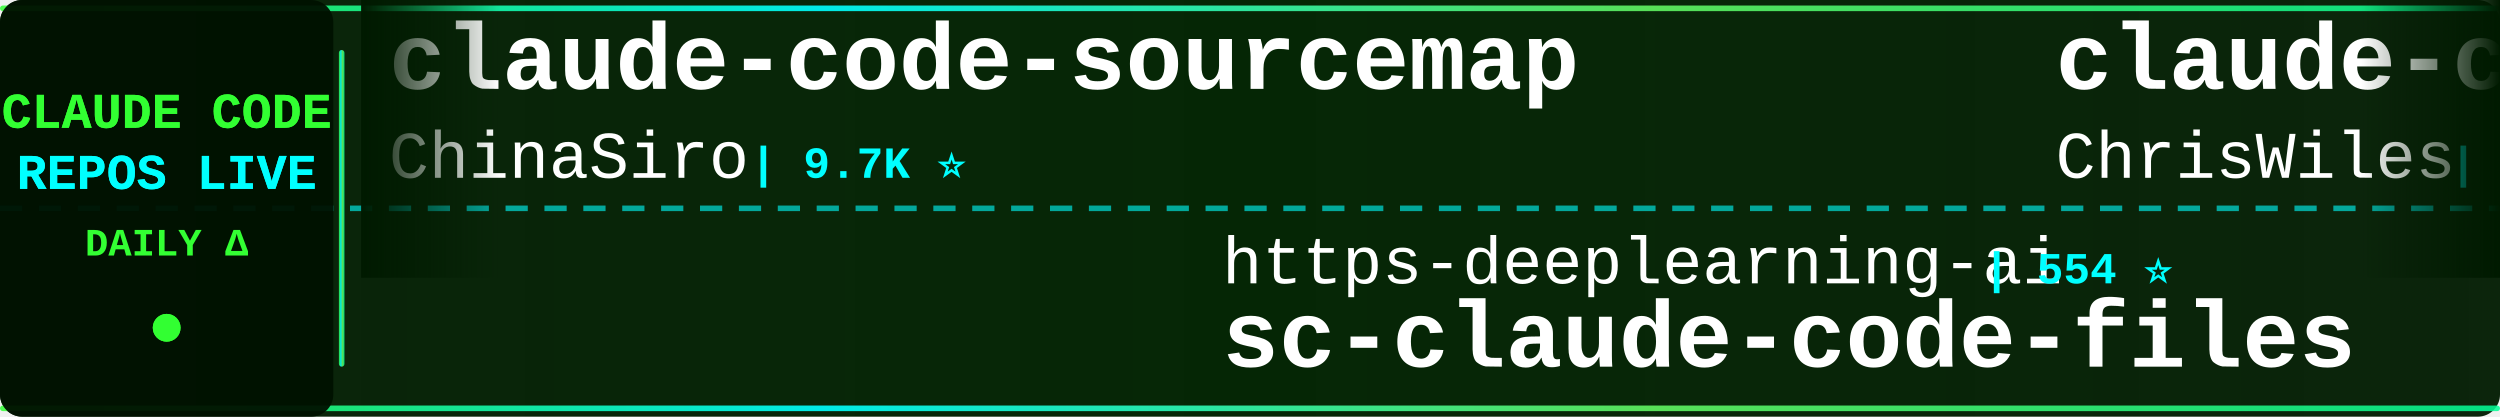
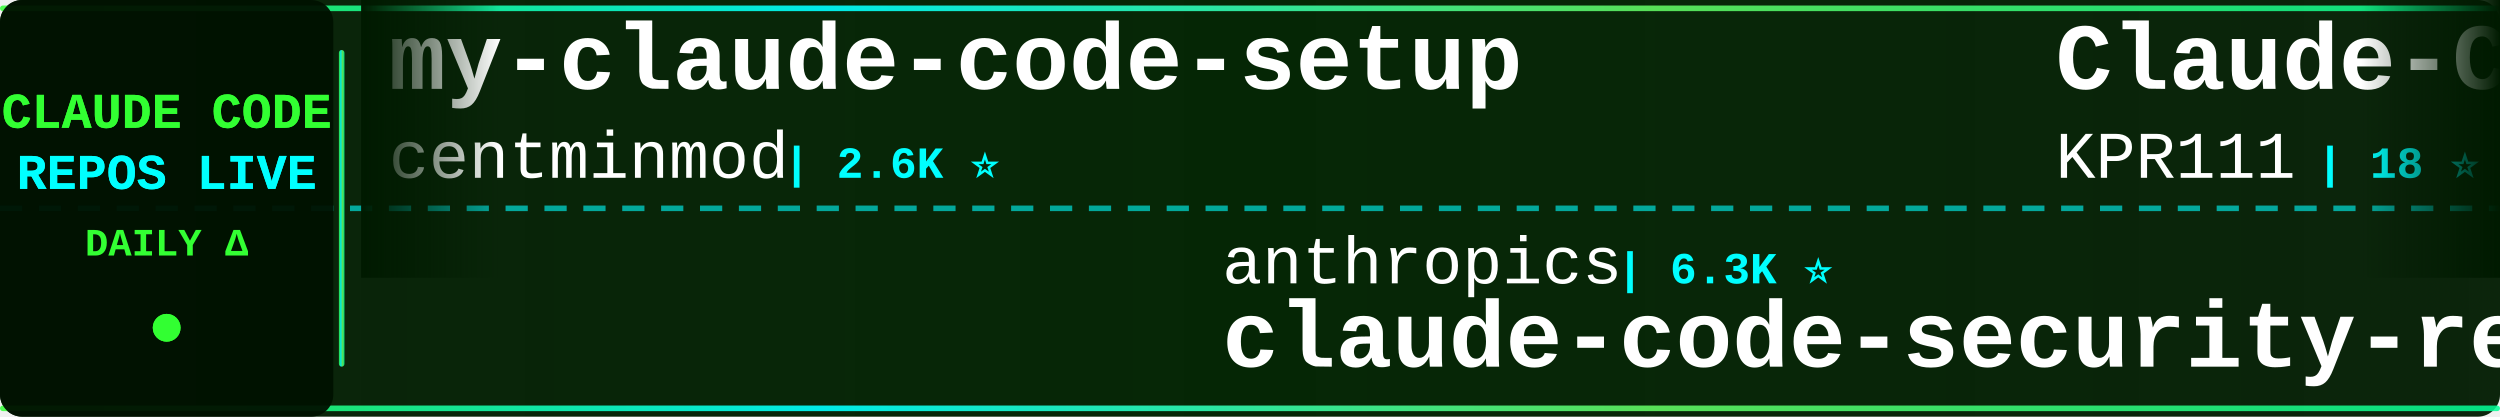
<svg xmlns="http://www.w3.org/2000/svg" width="900" height="150">
  <defs>
    <linearGradient id="tickerBg" x1="0%" y1="0%" x2="100%" y2="0%">
      <stop offset="0%" style="stop-color:#001a00;stop-opacity:0.95" />
      <stop offset="50%" style="stop-color:#002200;stop-opacity:0.98" />
      <stop offset="100%" style="stop-color:#001a00;stop-opacity:0.95" />
    </linearGradient>
    <linearGradient id="borderGrad" x1="0%" y1="0%" x2="100%" y2="0%">
      <stop offset="0%" style="stop-color:#33ff33;stop-opacity:0.85">
        <animate attributeName="stop-opacity" values="0.85;1;0.85" dur="2s" repeatCount="indefinite" />
      </stop>
      <stop offset="33%" style="stop-color:#00ffff;stop-opacity:0.9">
        <animate attributeName="stop-opacity" values="0.9;1;0.9" dur="2.2s" repeatCount="indefinite" />
      </stop>
      <stop offset="66%" style="stop-color:#66ff66;stop-opacity:0.85">
        <animate attributeName="stop-opacity" values="0.85;1;0.85" dur="1.8s" repeatCount="indefinite" />
      </stop>
      <stop offset="100%" style="stop-color:#00ff99;stop-opacity:0.85">
        <animate attributeName="stop-opacity" values="0.85;1;0.85" dur="2s" repeatCount="indefinite" />
      </stop>
    </linearGradient>
    <filter id="textGlow">
      <feGaussianBlur stdDeviation="0.1" result="coloredBlur" />
      <feMerge>
        <feMergeNode in="coloredBlur" />
        <feMergeNode in="SourceGraphic" />
      </feMerge>
    </filter>
    <filter id="metricGlow">
      <feGaussianBlur stdDeviation="0.2" result="coloredBlur" />
      <feMerge>
        <feMergeNode in="coloredBlur" />
        <feMergeNode in="SourceGraphic" />
      </feMerge>
    </filter>
    <linearGradient id="leftFade" x1="0%" y1="0%" x2="100%" y2="0%">
      <stop offset="0%" style="stop-color:#001a00;stop-opacity:1" />
      <stop offset="100%" style="stop-color:#001a00;stop-opacity:0" />
    </linearGradient>
    <linearGradient id="rightFade" x1="0%" y1="0%" x2="100%" y2="0%">
      <stop offset="0%" style="stop-color:#001a00;stop-opacity:0" />
      <stop offset="100%" style="stop-color:#001a00;stop-opacity:1" />
    </linearGradient>
  </defs>
  <rect width="900" height="150" fill="url(#tickerBg)" rx="8" />
  <rect x="0" y="2" width="900" height="2" fill="url(#borderGrad)" rx="1" />
  <rect x="0" y="146" width="900" height="2" fill="url(#borderGrad)" rx="1" />
  <line x1="0" y1="75" x2="900" y2="75" stroke="#00ffff" stroke-width="2" stroke-dasharray="8 6" opacity="0.6" />
  <rect x="0" y="0" width="120" height="150" fill="#001100" opacity="0.95" rx="8" />
  <text x="60" y="46" font-family="'Courier New', monospace" font-size="18" font-weight="bold" fill="#33ff33" text-anchor="middle" filter="url(#textGlow)">
    CLAUDE CODE
  </text>
  <text x="60" y="68" font-family="'Courier New', monospace" font-size="18" font-weight="bold" fill="#00ffff" text-anchor="middle" filter="url(#textGlow)">
    REPOS LIVE
  </text>
  <text x="60" y="92" font-family="'Courier New', monospace" font-size="14" font-weight="bold" fill="#33ff33" text-anchor="middle">
    DAILY Δ
  </text>
  <circle cx="60" cy="118" r="5" fill="#33ff33" filter="url(#metricGlow)">
    <animate attributeName="r" values="4;6;4" dur="1.5s" repeatCount="indefinite" />
    <animate attributeName="opacity" values="0.6;1;0.6" dur="1.5s" repeatCount="indefinite" />
  </circle>
  <rect x="122" y="18" width="2" height="114" fill="url(#borderGrad)" rx="1" />
  <clipPath id="tickerClip">
    <rect x="130" y="0" width="770" height="150" />
  </clipPath>
  <g clip-path="url(#tickerClip)">
    <g id="tickerItems">
      <animateTransform attributeName="transform" attributeType="XML" type="translate" from="0 0" to="-3000 0" dur="54s" repeatCount="indefinite" />
      <g transform="translate(0, 0)">
-         <text x="140" y="32" font-family="'Courier New', monospace" font-size="34" font-weight="bold" fill="#ffffff">claude-code-sourcemap</text>
-         <text x="140" y="64" font-family="'Courier New', monospace" font-size="24" font-weight="normal" fill="#ffffff" opacity="1.0">ChinaSiro</text>
-         <text x="270" y="64" font-family="'Courier New', monospace" font-size="16" font-weight="bold" fill="#00ffff"> | 9.7K ⭐</text>
+         <text x="140" y="32" font-family="'Courier New', monospace" font-size="34" font-weight="bold" fill="#ffffff">my-claude-code-setup</text>
+         <text x="140" y="64" font-family="'Courier New', monospace" font-size="24" font-weight="normal" fill="#ffffff" opacity="1.0">centminmod</text>
+         <text x="282" y="64" font-family="'Courier New', monospace" font-size="16" font-weight="bold" fill="#00ffff"> | 2.6K ⭐</text>
      </g>
      <g transform="translate(300, 0)">
-         <text x="140" y="102" font-family="'Courier New', monospace" font-size="24" font-weight="normal" fill="#ffffff" opacity="1.0">https-deeplearning-ai</text>
-         <text x="414" y="102" font-family="'Courier New', monospace" font-size="16" font-weight="bold" fill="#00ffff"> | 554 ⭐</text>
-         <text x="140" y="132" font-family="'Courier New', monospace" font-size="34" font-weight="bold" fill="#ffffff">sc-claude-code-files</text>
+         <text x="140" y="102" font-family="'Courier New', monospace" font-size="24" font-weight="normal" fill="#ffffff" opacity="1.0">anthropics</text>
+         <text x="282" y="102" font-family="'Courier New', monospace" font-size="16" font-weight="bold" fill="#00ffff"> | 6.3K ⭐</text>
+         <text x="140" y="132" font-family="'Courier New', monospace" font-size="34" font-weight="bold" fill="#ffffff">claude-code-security-rev...</text>
      </g>
      <g transform="translate(600, 0)">
-         <text x="140" y="32" font-family="'Courier New', monospace" font-size="34" font-weight="bold" fill="#ffffff">claude-code-showcase</text>
-         <text x="140" y="64" font-family="'Courier New', monospace" font-size="24" font-weight="normal" fill="#ffffff" opacity="1.0">ChrisWiles</text>
-         <text x="282" y="64" font-family="'Courier New', monospace" font-size="16" font-weight="bold" fill="#00ffff"> | 6.1K ⭐</text>
+         <text x="140" y="32" font-family="'Courier New', monospace" font-size="34" font-weight="bold" fill="#ffffff">Claude-Code</text>
+         <text x="140" y="64" font-family="'Courier New', monospace" font-size="24" font-weight="normal" fill="#ffffff" opacity="1.0">KPR111</text>
+         <text x="234" y="64" font-family="'Courier New', monospace" font-size="16" font-weight="bold" fill="#00ffff"> | 18 ⭐</text>
      </g>
      <g transform="translate(900, 0)">
-         <text x="140" y="102" font-family="'Courier New', monospace" font-size="24" font-weight="normal" fill="#ffffff" opacity="1.0">frankbria</text>
-         <text x="270" y="102" font-family="'Courier New', monospace" font-size="16" font-weight="bold" fill="#00ffff"> | 9.6K ⭐</text>
-         <text x="140" y="132" font-family="'Courier New', monospace" font-size="34" font-weight="bold" fill="#ffffff">ralph-claude-code</text>
+         <text x="140" y="102" font-family="'Courier New', monospace" font-size="24" font-weight="normal" fill="#ffffff" opacity="1.0">guanshan</text>
+         <text x="258" y="102" font-family="'Courier New', monospace" font-size="16" font-weight="bold" fill="#00ffff"> | 60 ⭐</text>
+         <text x="140" y="132" font-family="'Courier New', monospace" font-size="34" font-weight="bold" fill="#ffffff">ClaudeCode</text>
      </g>
      <g transform="translate(1200, 0)">
-         <text x="140" y="32" font-family="'Courier New', monospace" font-size="34" font-weight="bold" fill="#ffffff">claude-code-system-promp...</text>
-         <text x="140" y="64" font-family="'Courier New', monospace" font-size="24" font-weight="normal" fill="#ffffff" opacity="1.0">Piebald-AI</text>
-         <text x="282" y="64" font-family="'Courier New', monospace" font-size="16" font-weight="bold" fill="#00ffff"> | 12.8K ⭐</text>
+         <text x="140" y="32" font-family="'Courier New', monospace" font-size="34" font-weight="bold" fill="#ffffff">edmunds-claude-code</text>
+         <text x="140" y="64" font-family="'Courier New', monospace" font-size="24" font-weight="normal" fill="#ffffff" opacity="1.0">edmund-io</text>
+         <text x="270" y="64" font-family="'Courier New', monospace" font-size="16" font-weight="bold" fill="#00ffff"> | 1.5K ⭐</text>
      </g>
      <g transform="translate(1500, 0)">
-         <text x="140" y="102" font-family="'Courier New', monospace" font-size="24" font-weight="normal" fill="#ffffff" opacity="1.0">musistudio</text>
-         <text x="282" y="102" font-family="'Courier New', monospace" font-size="16" font-weight="bold" fill="#00ffff"> | 37.5K ⭐ +3</text>
-         <text x="140" y="132" font-family="'Courier New', monospace" font-size="34" font-weight="bold" fill="#ffffff">claude-code-router</text>
+         <text x="140" y="102" font-family="'Courier New', monospace" font-size="24" font-weight="normal" fill="#ffffff" opacity="1.0">asgeirtj</text>
+         <text x="258" y="102" font-family="'Courier New', monospace" font-size="16" font-weight="bold" fill="#00ffff"> | 68.6K ⭐ +10</text>
+         <text x="140" y="132" font-family="'Courier New', monospace" font-size="34" font-weight="bold" fill="#ffffff">system_prompts_leaks</text>
      </g>
      <g transform="translate(1800, 0)">
-         <text x="140" y="32" font-family="'Courier New', monospace" font-size="34" font-weight="bold" fill="#ffffff">claude_codex_bridge</text>
-         <text x="140" y="64" font-family="'Courier New', monospace" font-size="24" font-weight="normal" fill="#ffffff" opacity="1.0">SeemSeam</text>
-         <text x="258" y="64" font-family="'Courier New', monospace" font-size="16" font-weight="bold" fill="#00ffff"> | 3.5K ⭐</text>
+         <text x="140" y="32" font-family="'Courier New', monospace" font-size="34" font-weight="bold" fill="#ffffff">claude-code-templates</text>
+         <text x="140" y="64" font-family="'Courier New', monospace" font-size="24" font-weight="normal" fill="#ffffff" opacity="1.0">davila7</text>
+         <text x="246" y="64" font-family="'Courier New', monospace" font-size="16" font-weight="bold" fill="#00ffff"> | 32.1K ⭐ +21</text>
      </g>
      <g transform="translate(2100, 0)">
-         <text x="140" y="102" font-family="'Courier New', monospace" font-size="24" font-weight="normal" fill="#ffffff" opacity="1.0">pedrohcgs</text>
-         <text x="270" y="102" font-family="'Courier New', monospace" font-size="16" font-weight="bold" fill="#00ffff"> | 1.6K ⭐</text>
-         <text x="140" y="132" font-family="'Courier New', monospace" font-size="34" font-weight="bold" fill="#ffffff">claude-code-my-workflow</text>
+         <text x="140" y="102" font-family="'Courier New', monospace" font-size="24" font-weight="normal" fill="#ffffff" opacity="1.0">LING71671</text>
+         <text x="270" y="102" font-family="'Courier New', monospace" font-size="16" font-weight="bold" fill="#00ffff"> | 958 ⭐</text>
+         <text x="140" y="132" font-family="'Courier New', monospace" font-size="34" font-weight="bold" fill="#ffffff">Open-ClaudeCode</text>
      </g>
      <g transform="translate(2400, 0)">
-         <text x="140" y="32" font-family="'Courier New', monospace" font-size="34" font-weight="bold" fill="#ffffff">Claude-Code-Game-Studios</text>
-         <text x="140" y="64" font-family="'Courier New', monospace" font-size="24" font-weight="normal" fill="#ffffff" opacity="1.0">Donchitos</text>
-         <text x="270" y="64" font-family="'Courier New', monospace" font-size="16" font-weight="bold" fill="#00ffff"> | 25.5K ⭐ +4</text>
+         <text x="140" y="32" font-family="'Courier New', monospace" font-size="34" font-weight="bold" fill="#ffffff">Claude-Code</text>
+         <text x="140" y="64" font-family="'Courier New', monospace" font-size="24" font-weight="normal" fill="#ffffff" opacity="1.0">pengchengneo</text>
+         <text x="306" y="64" font-family="'Courier New', monospace" font-size="16" font-weight="bold" fill="#00ffff"> | 1.8K ⭐ +1</text>
      </g>
      <g transform="translate(2700, 0)">
-         <text x="140" y="102" font-family="'Courier New', monospace" font-size="24" font-weight="normal" fill="#ffffff" opacity="1.0">centminmod</text>
-         <text x="282" y="102" font-family="'Courier New', monospace" font-size="16" font-weight="bold" fill="#00ffff"> | 2.6K ⭐</text>
-         <text x="140" y="132" font-family="'Courier New', monospace" font-size="34" font-weight="bold" fill="#ffffff">my-claude-code-setup</text>
+         <text x="140" y="102" font-family="'Courier New', monospace" font-size="24" font-weight="normal" fill="#ffffff" opacity="1.0">JrCx7scC</text>
+         <text x="258" y="102" font-family="'Courier New', monospace" font-size="16" font-weight="bold" fill="#00ffff"> | 376 ⭐</text>
+         <text x="140" y="132" font-family="'Courier New', monospace" font-size="34" font-weight="bold" fill="#ffffff">claude-code-source</text>
      </g>
      <g transform="translate(3000, 0)">
-         <text x="140" y="32" font-family="'Courier New', monospace" font-size="34" font-weight="bold" fill="#ffffff">claude-code-sourcemap</text>
-         <text x="140" y="64" font-family="'Courier New', monospace" font-size="24" font-weight="normal" fill="#ffffff" opacity="1.0">ChinaSiro</text>
-         <text x="270" y="64" font-family="'Courier New', monospace" font-size="16" font-weight="bold" fill="#00ffff"> | 9.7K ⭐</text>
+         <text x="140" y="32" font-family="'Courier New', monospace" font-size="34" font-weight="bold" fill="#ffffff">my-claude-code-setup</text>
+         <text x="140" y="64" font-family="'Courier New', monospace" font-size="24" font-weight="normal" fill="#ffffff" opacity="1.0">centminmod</text>
+         <text x="282" y="64" font-family="'Courier New', monospace" font-size="16" font-weight="bold" fill="#00ffff"> | 2.6K ⭐</text>
      </g>
      <g transform="translate(3300, 0)">
-         <text x="140" y="102" font-family="'Courier New', monospace" font-size="24" font-weight="normal" fill="#ffffff" opacity="1.0">https-deeplearning-ai</text>
-         <text x="414" y="102" font-family="'Courier New', monospace" font-size="16" font-weight="bold" fill="#00ffff"> | 554 ⭐</text>
-         <text x="140" y="132" font-family="'Courier New', monospace" font-size="34" font-weight="bold" fill="#ffffff">sc-claude-code-files</text>
+         <text x="140" y="102" font-family="'Courier New', monospace" font-size="24" font-weight="normal" fill="#ffffff" opacity="1.0">anthropics</text>
+         <text x="282" y="102" font-family="'Courier New', monospace" font-size="16" font-weight="bold" fill="#00ffff"> | 6.3K ⭐</text>
+         <text x="140" y="132" font-family="'Courier New', monospace" font-size="34" font-weight="bold" fill="#ffffff">claude-code-security-rev...</text>
      </g>
      <g transform="translate(3600, 0)">
-         <text x="140" y="32" font-family="'Courier New', monospace" font-size="34" font-weight="bold" fill="#ffffff">claude-code-showcase</text>
-         <text x="140" y="64" font-family="'Courier New', monospace" font-size="24" font-weight="normal" fill="#ffffff" opacity="1.0">ChrisWiles</text>
-         <text x="282" y="64" font-family="'Courier New', monospace" font-size="16" font-weight="bold" fill="#00ffff"> | 6.1K ⭐</text>
+         <text x="140" y="32" font-family="'Courier New', monospace" font-size="34" font-weight="bold" fill="#ffffff">Claude-Code</text>
+         <text x="140" y="64" font-family="'Courier New', monospace" font-size="24" font-weight="normal" fill="#ffffff" opacity="1.0">KPR111</text>
+         <text x="234" y="64" font-family="'Courier New', monospace" font-size="16" font-weight="bold" fill="#00ffff"> | 18 ⭐</text>
      </g>
      <g transform="translate(3900, 0)">
-         <text x="140" y="102" font-family="'Courier New', monospace" font-size="24" font-weight="normal" fill="#ffffff" opacity="1.0">frankbria</text>
-         <text x="270" y="102" font-family="'Courier New', monospace" font-size="16" font-weight="bold" fill="#00ffff"> | 9.6K ⭐</text>
-         <text x="140" y="132" font-family="'Courier New', monospace" font-size="34" font-weight="bold" fill="#ffffff">ralph-claude-code</text>
+         <text x="140" y="102" font-family="'Courier New', monospace" font-size="24" font-weight="normal" fill="#ffffff" opacity="1.0">guanshan</text>
+         <text x="258" y="102" font-family="'Courier New', monospace" font-size="16" font-weight="bold" fill="#00ffff"> | 60 ⭐</text>
+         <text x="140" y="132" font-family="'Courier New', monospace" font-size="34" font-weight="bold" fill="#ffffff">ClaudeCode</text>
      </g>
    </g>
  </g>
  <rect x="130" y="0" width="50" height="100" fill="url(#leftFade)" />
  <rect x="850" y="0" width="50" height="100" fill="url(#rightFade)" />
</svg>
